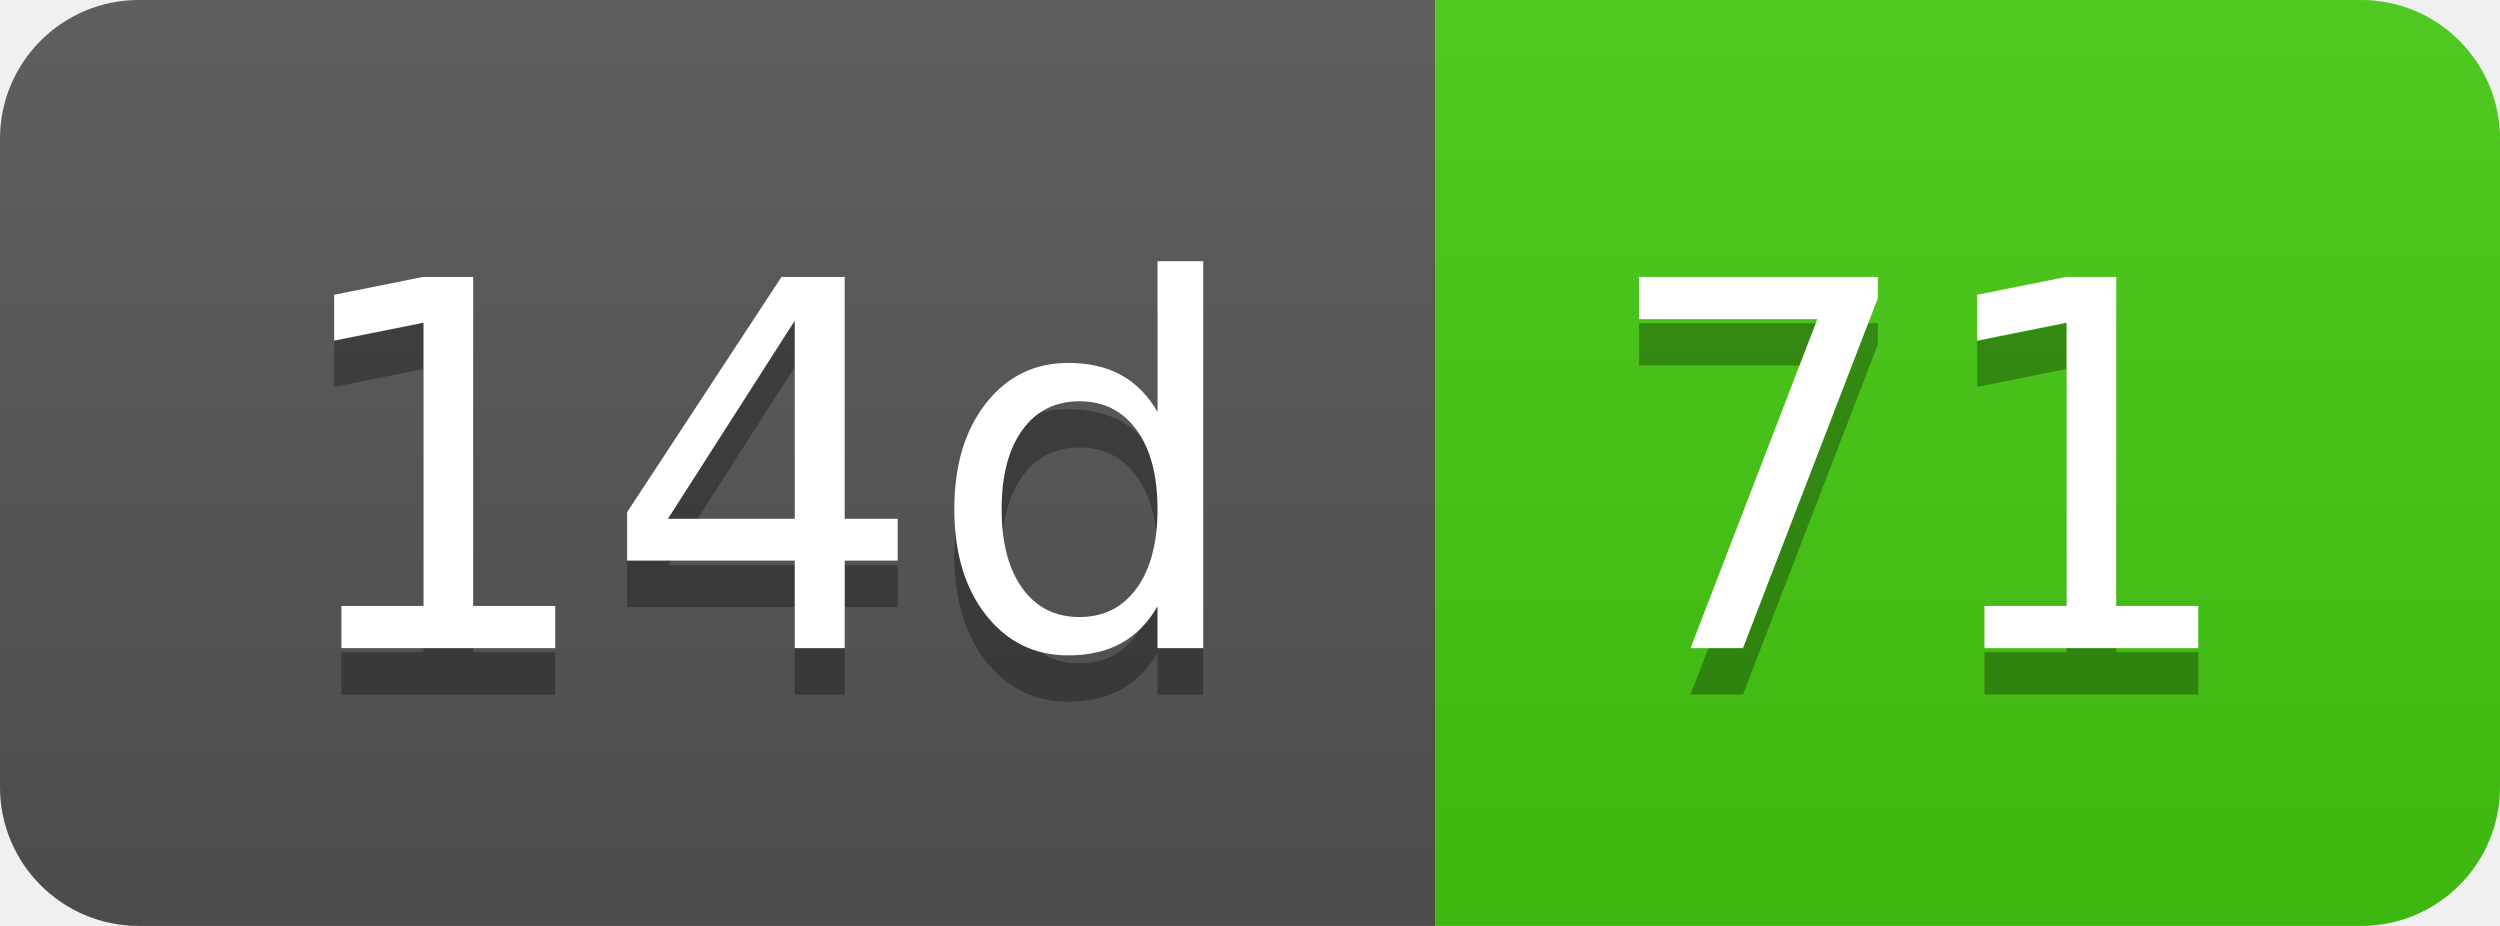
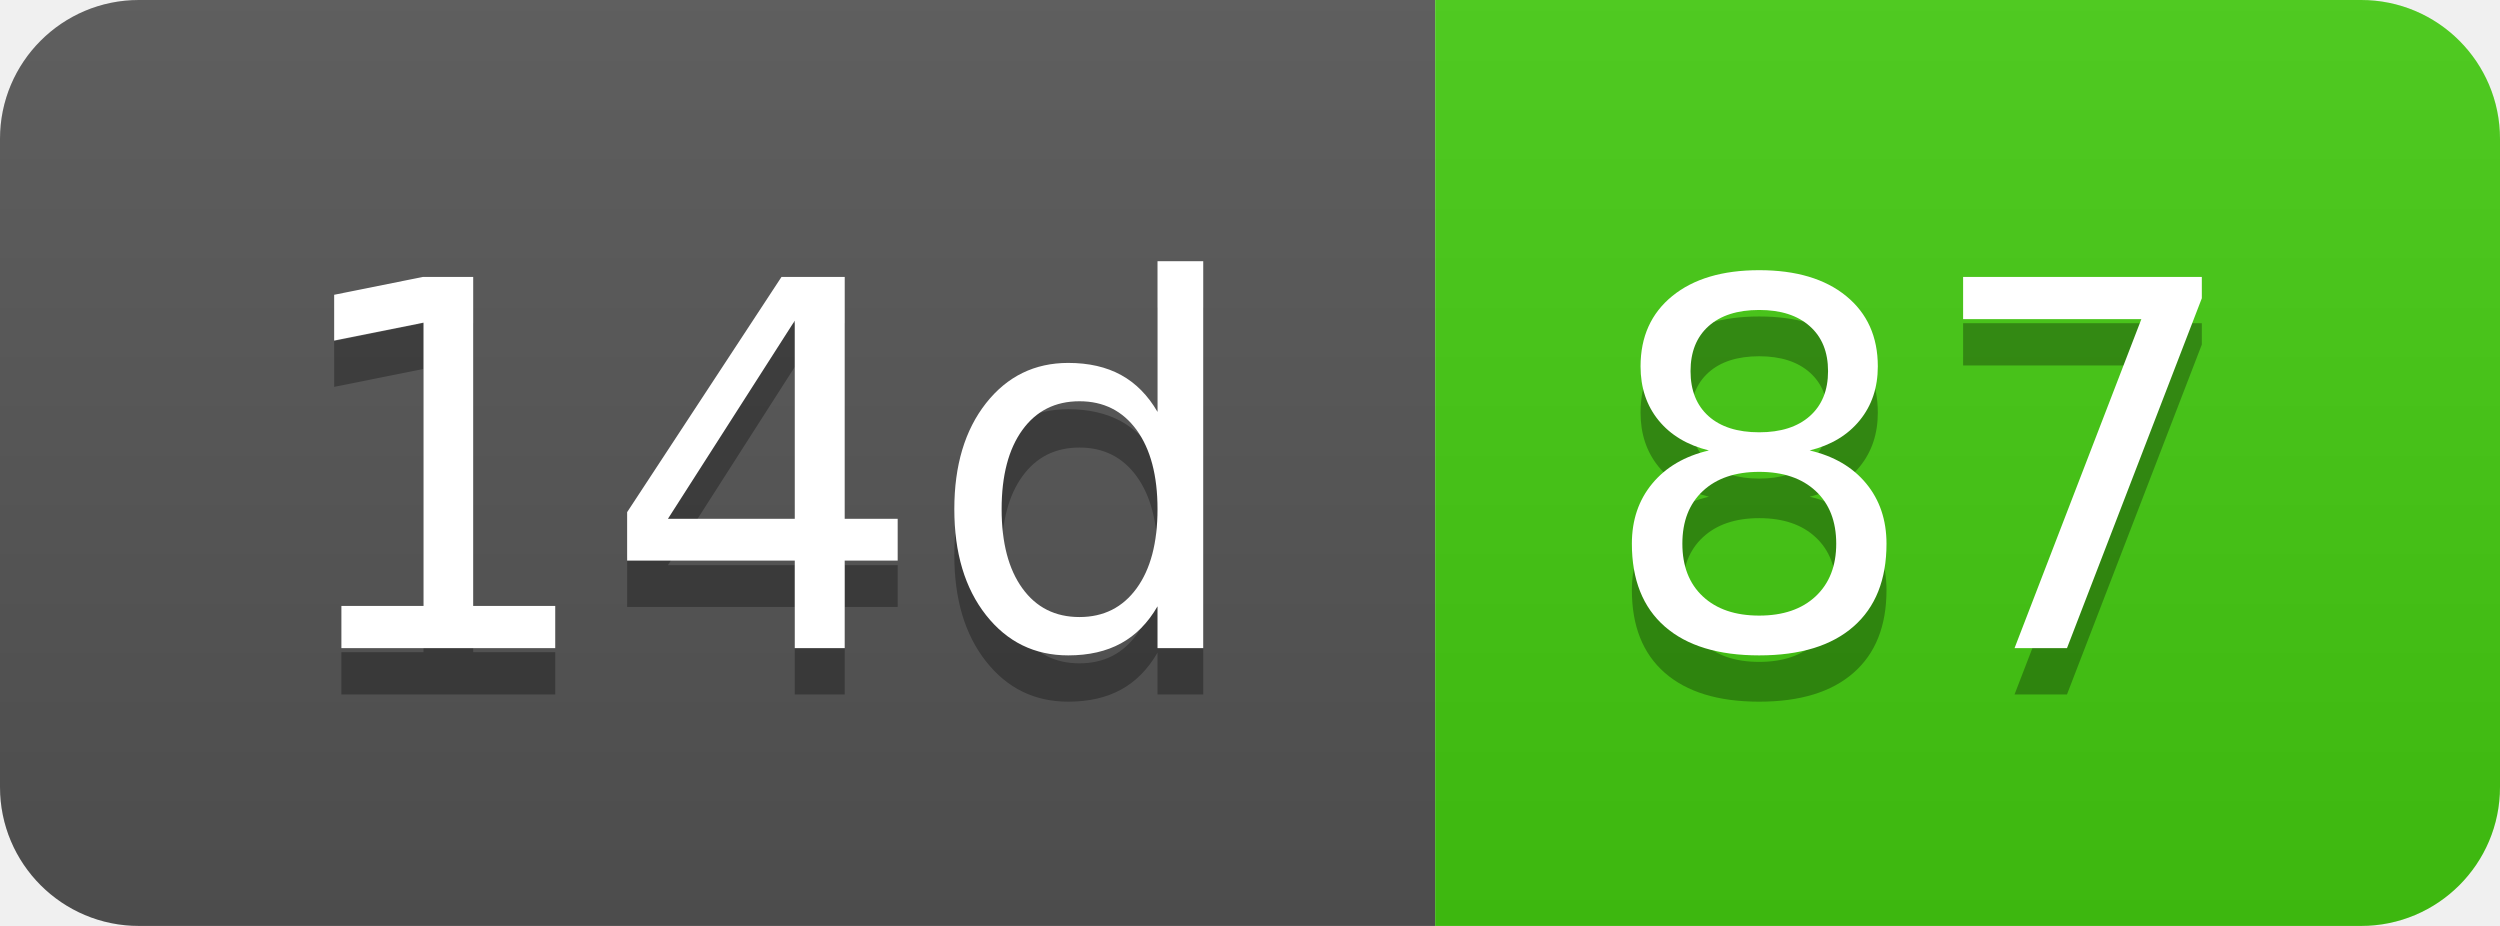
- <svg xmlns="http://www.w3.org/2000/svg" width="54" height="20" role="img" aria-label="14d: 71">
+ <svg xmlns="http://www.w3.org/2000/svg" width="54" height="20" role="img" aria-label="14d: 87">
  <linearGradient id="s" x2="0" y2="100%">
    <stop offset="0" stop-color="#bbb" stop-opacity=".1" />
    <stop offset="1" stop-opacity=".1" />
  </linearGradient>
  <clipPath id="r">
    <rect width="54" height="20" rx="3" fill="#fff" />
  </clipPath>
  <g clip-path="url(#r)">
    <rect width="31" height="20" fill="#555" />
    <rect x="31" width="23" height="20" fill="#4c1" />
    <rect width="54" height="20" fill="url(#s)" />
  </g>
  <g fill="#fff" text-anchor="middle" font-family="Verdana,Geneva,DejaVu Sans,sans-serif" text-rendering="geometricPrecision" font-size="110">
    <text aria-hidden="true" x="165" y="150" fill="#010101" fill-opacity=".3" transform="scale(.1)" textLength="210">14d</text>
    <text x="165" y="140" transform="scale(.1)" fill="#fff" textLength="210">14d</text>
-     <text aria-hidden="true" x="415" y="150" fill="#010101" fill-opacity=".3" transform="scale(.1)" textLength="130">71</text>
-     <text x="415" y="140" transform="scale(.1)" fill="#fff" textLength="130">71</text>
+     <text aria-hidden="true" x="415" y="150" fill="#010101" fill-opacity=".3" transform="scale(.1)" textLength="130">87</text>
+     <text x="415" y="140" transform="scale(.1)" fill="#fff" textLength="130">87</text>
  </g>
</svg>
